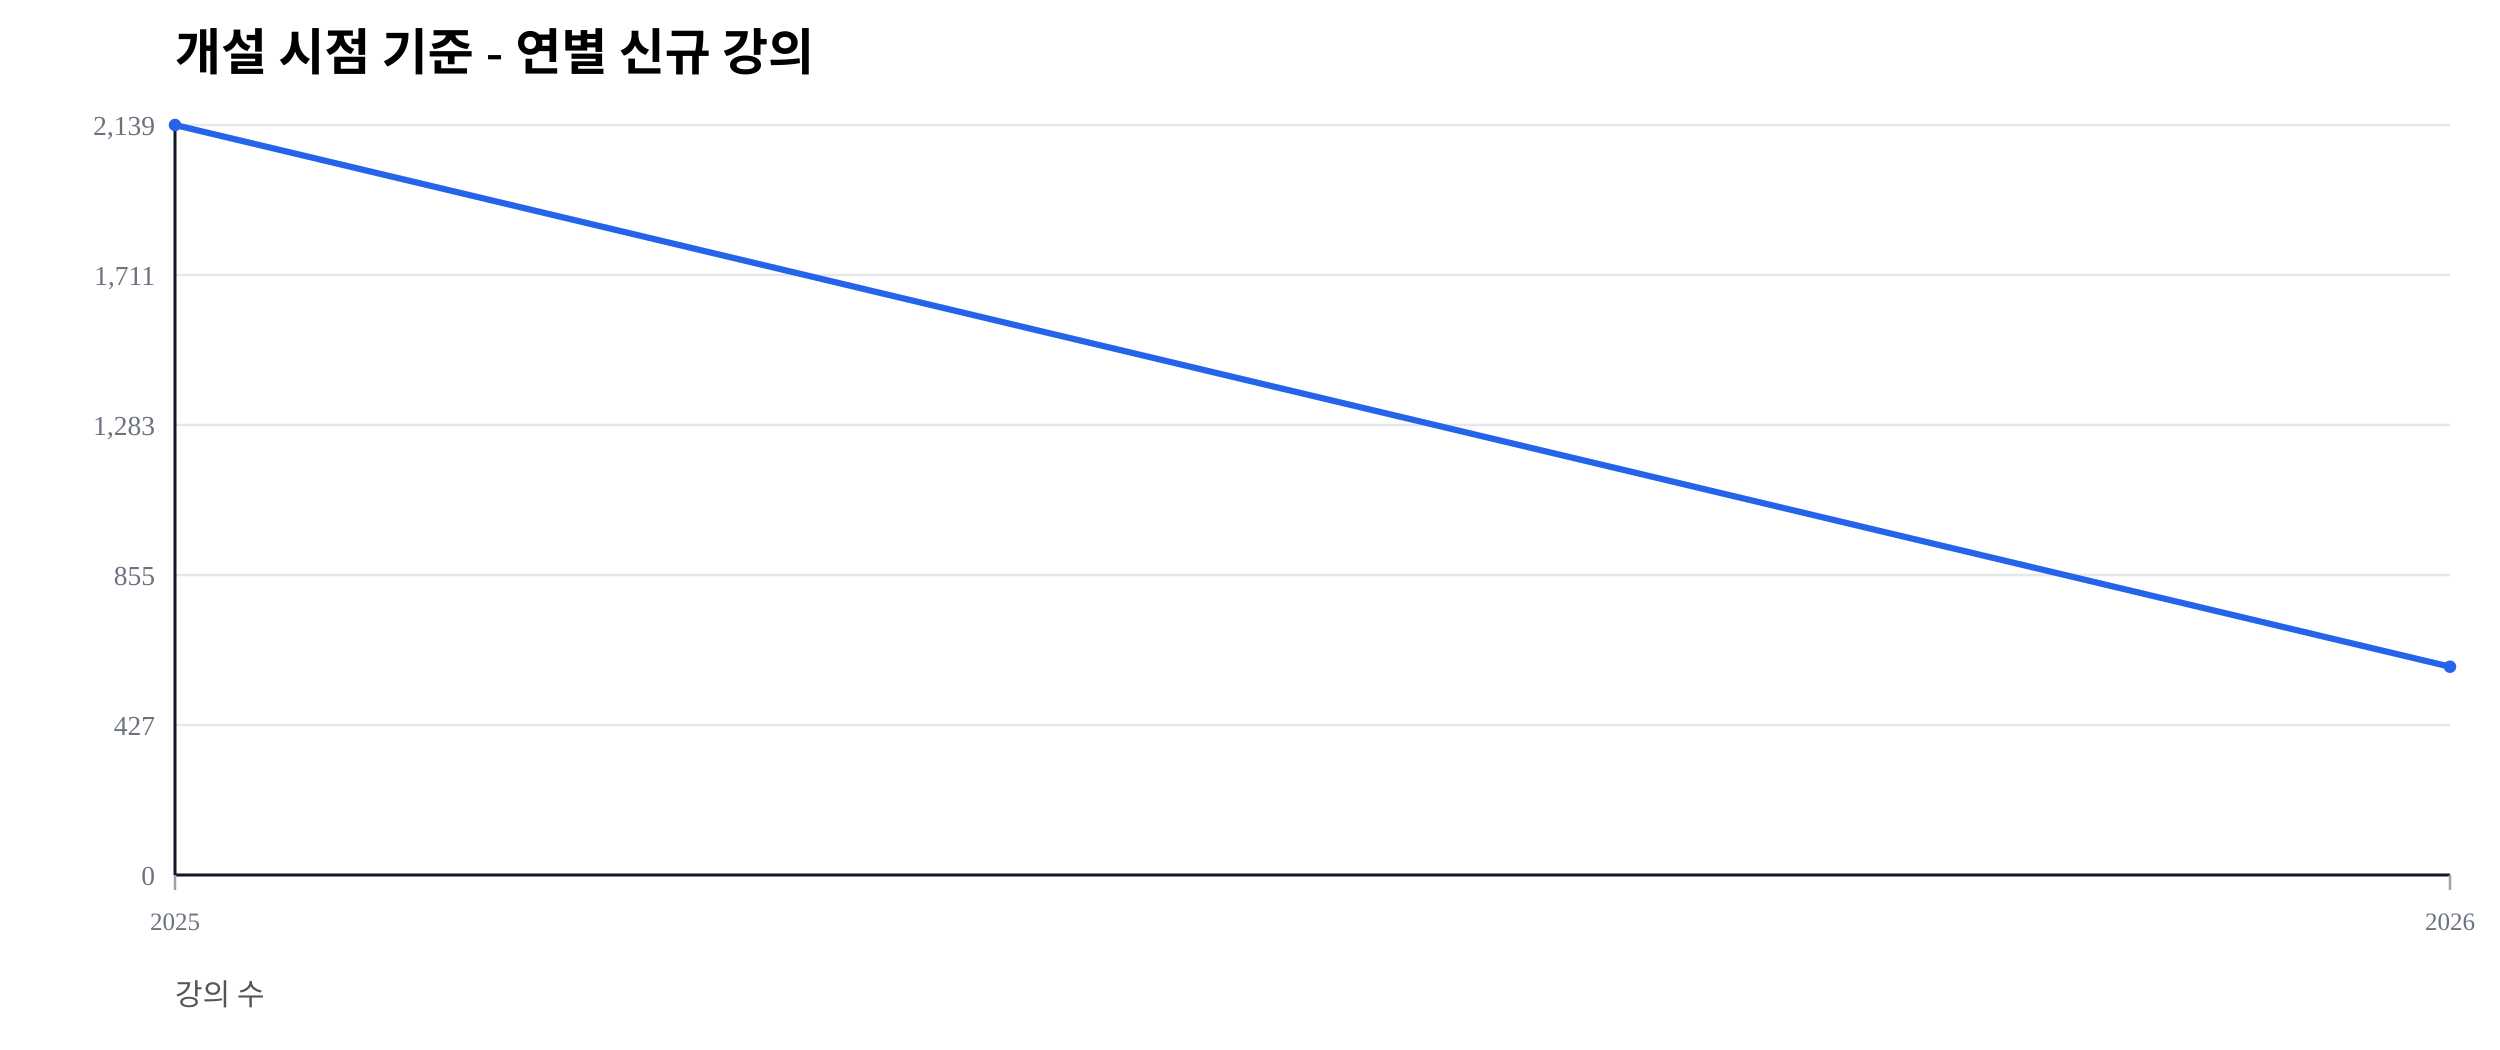
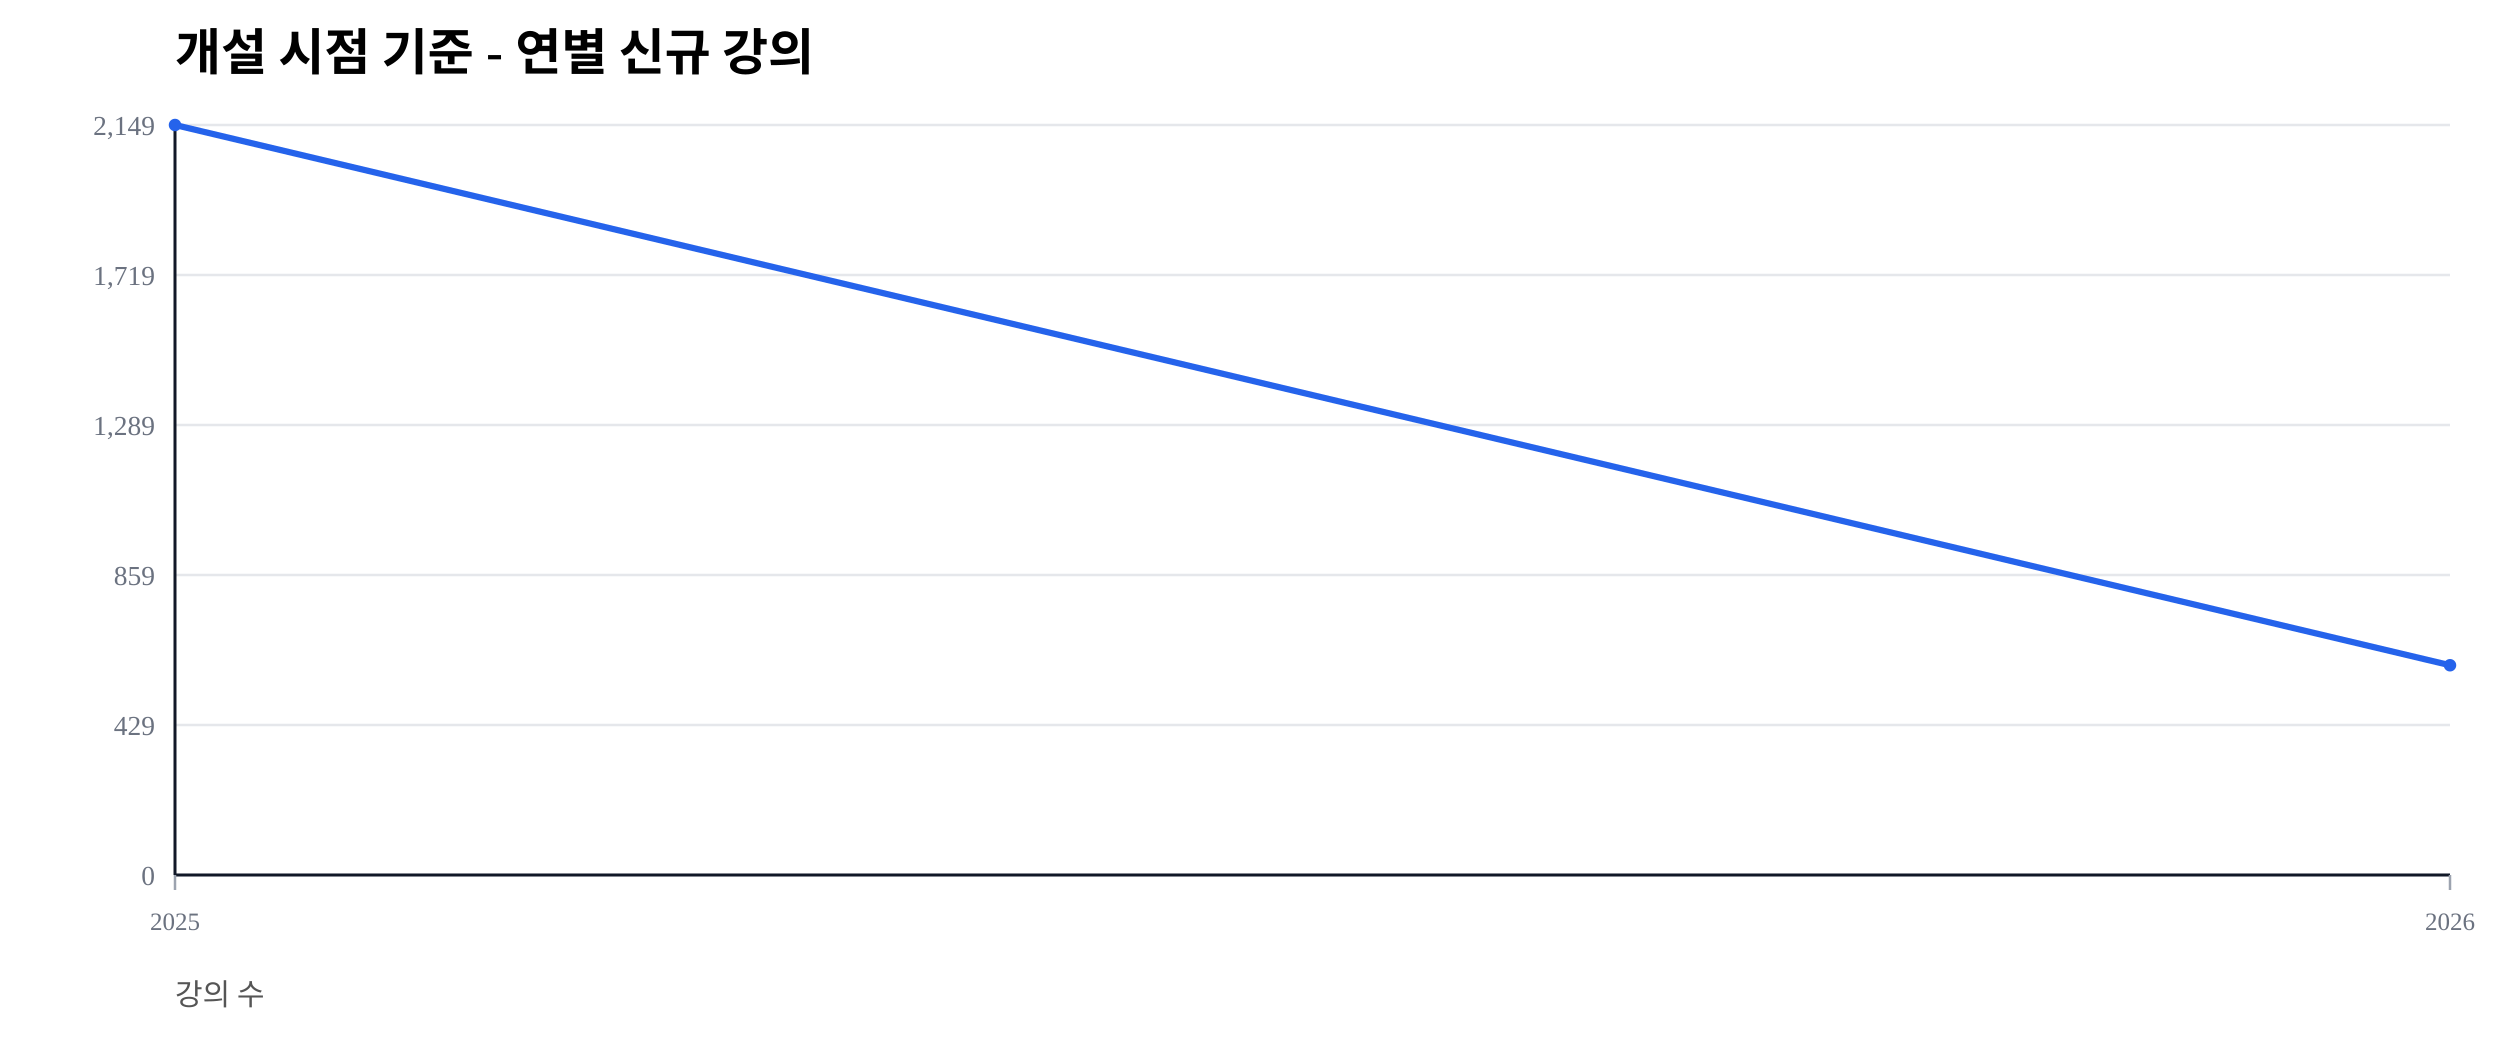
<svg xmlns="http://www.w3.org/2000/svg" width="1000" height="420" viewBox="0 0 1000 420">
  <rect width="100%" height="100%" fill="#ffffff" />
  <text x="70" y="28" font-size="20" font-weight="600">개설 시점 기준 - 연별 신규 강의</text>
  <text x="70" y="402" font-size="12" fill="#555">강의 수</text>
  <line x1="70" y1="350.00" x2="980" y2="350.00" stroke="#e5e7eb" stroke-width="1" />
  <text x="62" y="354.00" font-size="11" fill="#6b7280" text-anchor="end">0</text>
  <line x1="70" y1="290.00" x2="980" y2="290.00" stroke="#e5e7eb" stroke-width="1" />
-   <text x="62" y="294.00" font-size="11" fill="#6b7280" text-anchor="end">427</text>
+   <text x="62" y="294.00" font-size="11" fill="#6b7280" text-anchor="end">429</text>
  <line x1="70" y1="230.00" x2="980" y2="230.00" stroke="#e5e7eb" stroke-width="1" />
-   <text x="62" y="234.00" font-size="11" fill="#6b7280" text-anchor="end">855</text>
+   <text x="62" y="234.00" font-size="11" fill="#6b7280" text-anchor="end">859</text>
  <line x1="70" y1="170.00" x2="980" y2="170.00" stroke="#e5e7eb" stroke-width="1" />
-   <text x="62" y="174.00" font-size="11" fill="#6b7280" text-anchor="end">1,283</text>
+   <text x="62" y="174.00" font-size="11" fill="#6b7280" text-anchor="end">1,289</text>
  <line x1="70" y1="110.00" x2="980" y2="110.00" stroke="#e5e7eb" stroke-width="1" />
-   <text x="62" y="114.00" font-size="11" fill="#6b7280" text-anchor="end">1,711</text>
+   <text x="62" y="114.00" font-size="11" fill="#6b7280" text-anchor="end">1,719</text>
  <line x1="70" y1="50.00" x2="980" y2="50.00" stroke="#e5e7eb" stroke-width="1" />
-   <text x="62" y="54.00" font-size="11" fill="#6b7280" text-anchor="end">2,139</text>
+   <text x="62" y="54.00" font-size="11" fill="#6b7280" text-anchor="end">2,149</text>
  <line x1="70" y1="350" x2="980" y2="350" stroke="#111827" stroke-width="1.2" />
  <line x1="70" y1="50" x2="70" y2="350" stroke="#111827" stroke-width="1.2" />
  <line x1="70.00" y1="350" x2="70.00" y2="356" stroke="#9ca3af" stroke-width="1" />
  <text x="70.00" y="372" font-size="10" fill="#6b7280" text-anchor="middle">2025</text>
  <line x1="980.00" y1="350" x2="980.00" y2="356" stroke="#9ca3af" stroke-width="1" />
  <text x="980.00" y="372" font-size="10" fill="#6b7280" text-anchor="middle">2026</text>
-   <polyline fill="none" stroke="#2563eb" stroke-width="2.5" points="70.00,50.00 980.00,266.69" />
+   <polyline fill="none" stroke="#2563eb" stroke-width="2.5" points="70.00,50.00 980.00,266.10" />
  <circle cx="70.00" cy="50.00" r="2.5" fill="#2563eb" />
-   <circle cx="980.00" cy="266.69" r="2.5" fill="#2563eb" />
+   <circle cx="980.00" cy="266.10" r="2.5" fill="#2563eb" />
</svg>
